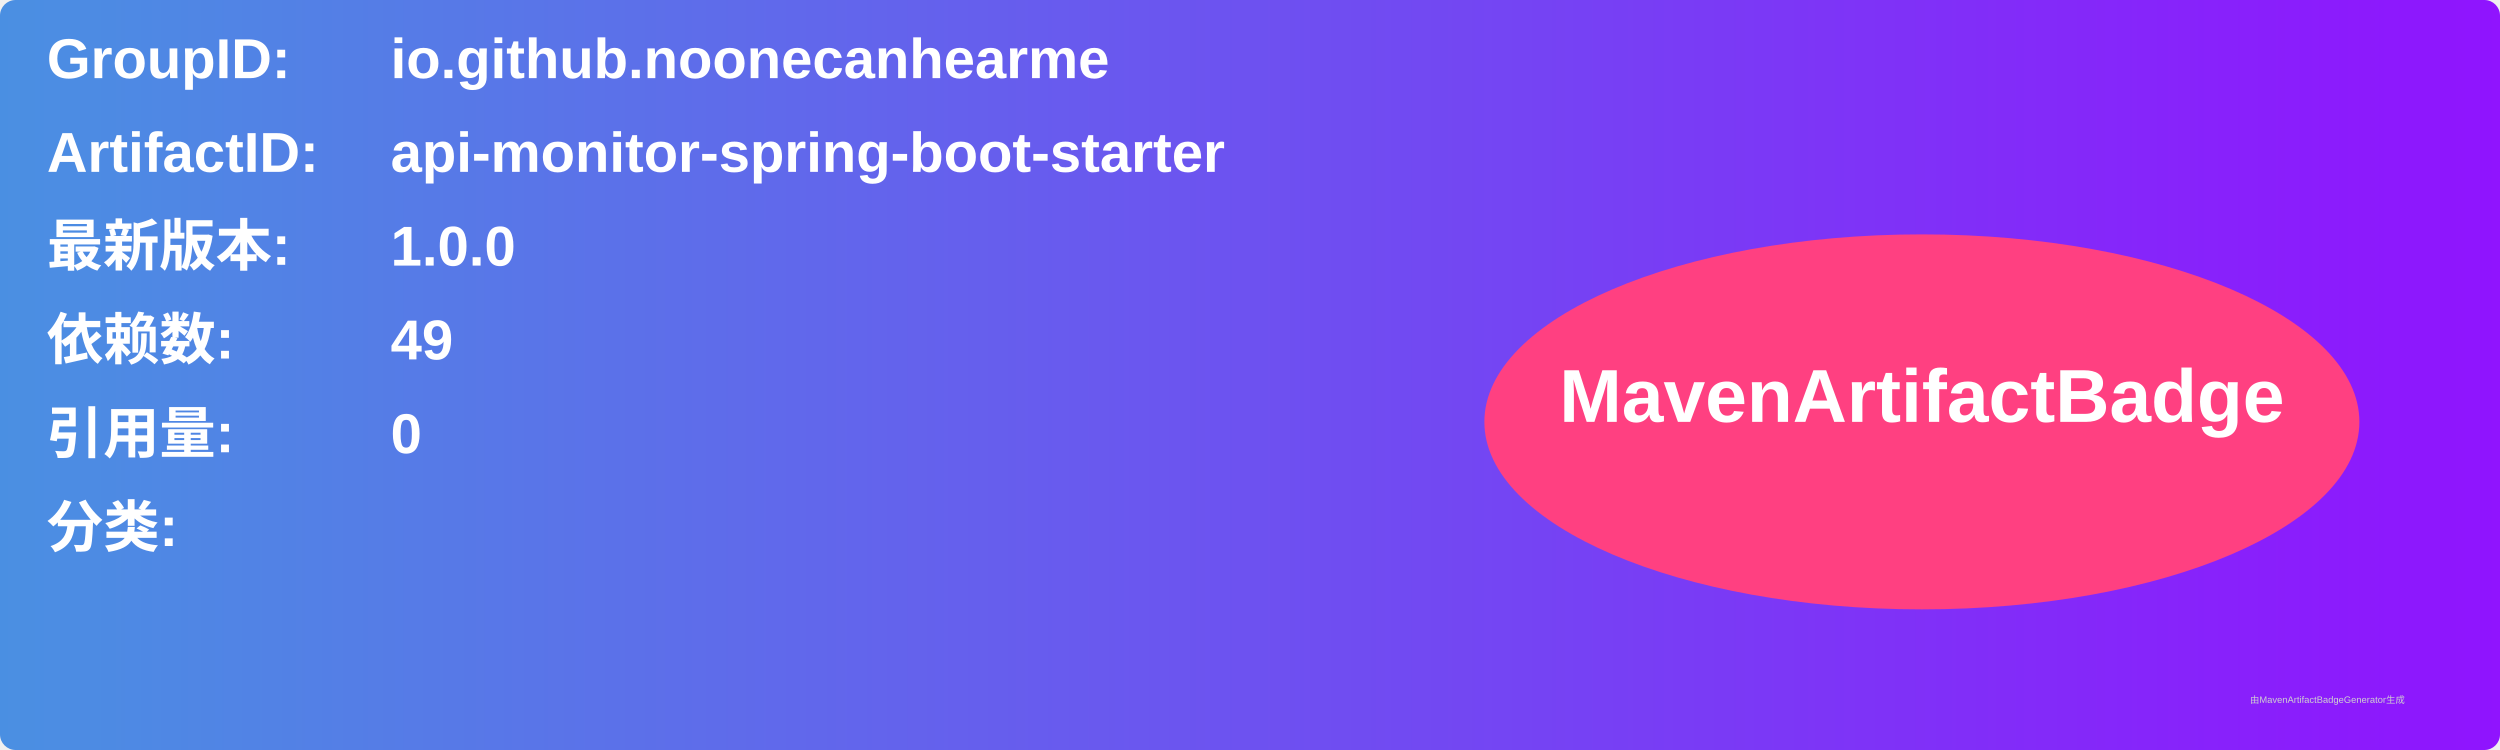
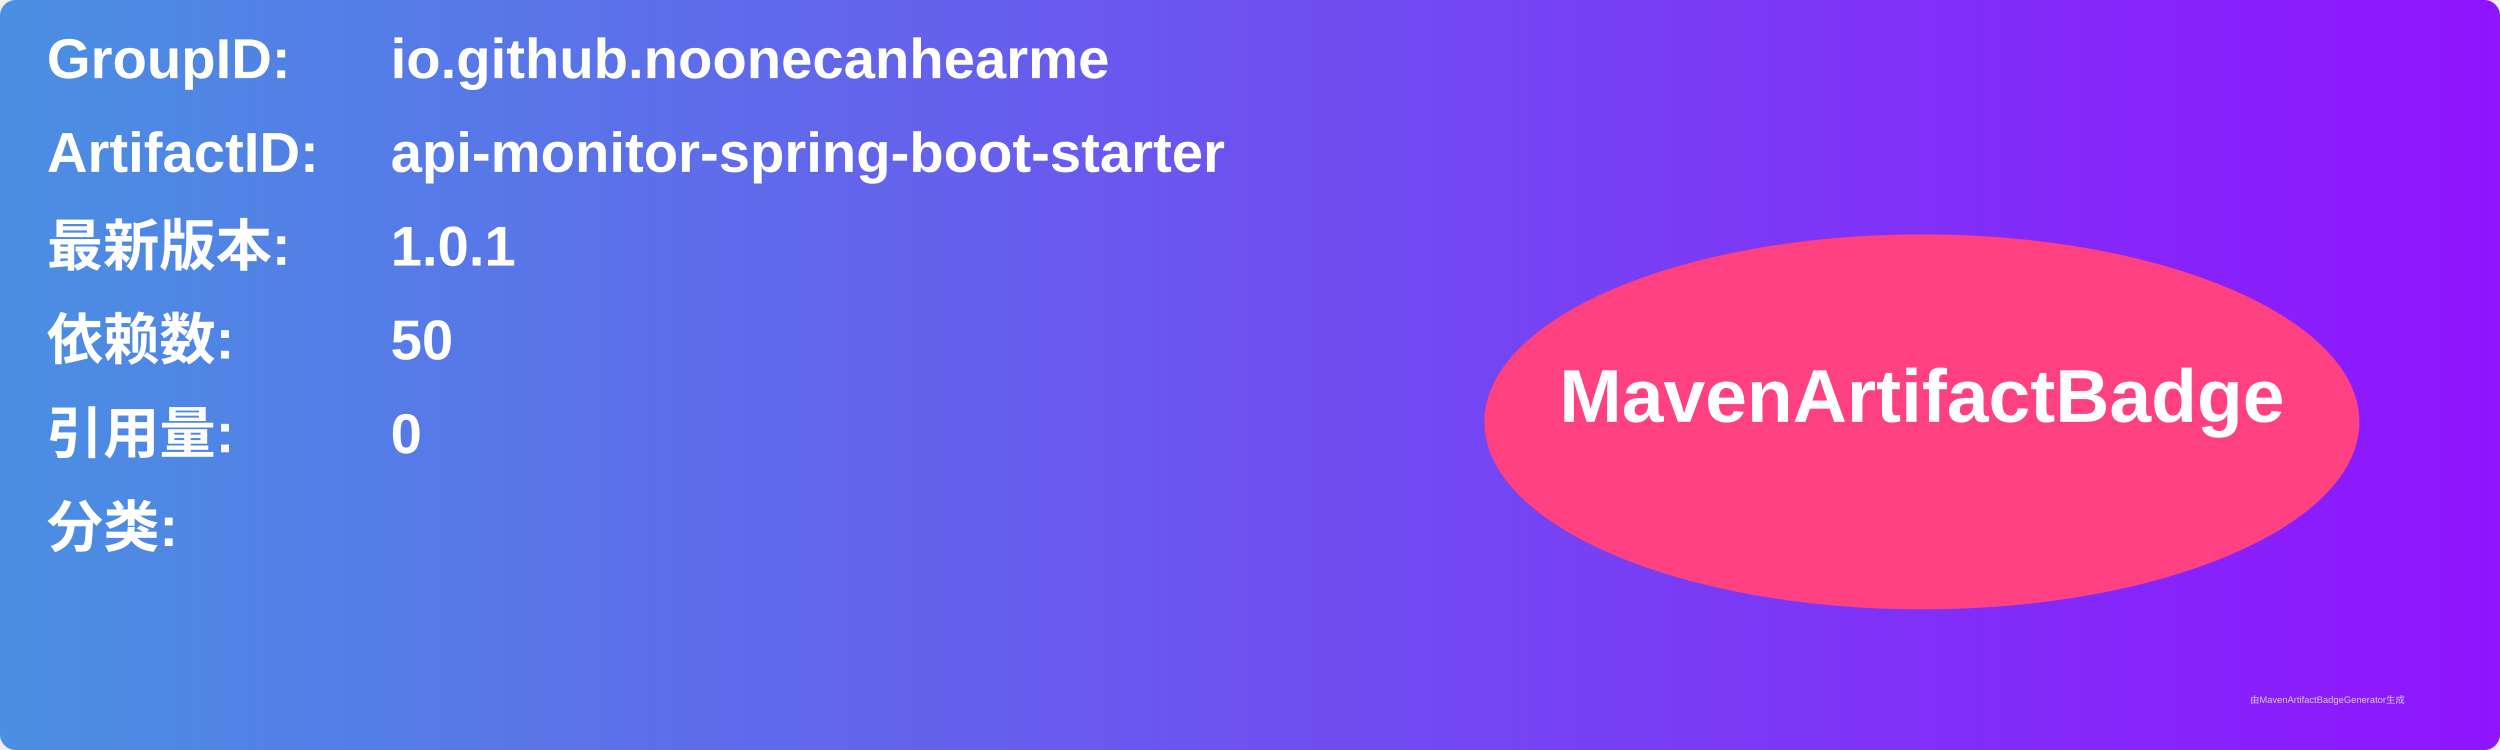
<svg xmlns="http://www.w3.org/2000/svg" width="800" height="240" viewBox="0 0 800 240">
  <linearGradient id="grad" x1="0%" y1="0%" x2="100%" y2="0%">
    <stop offset="0%" stop-color="#4a90e2" />
    <stop offset="100%" stop-color="#9013fe" />
  </linearGradient>
  <rect width="100%" height="100%" rx="5" ry="5" fill="url(#grad)" />
  <g transform="translate(15, 15)">
    <text x="0" y="10" font-family="Arial" font-size="18" fill="white" font-weight="bold" width="260">GroupID:</text>
    <text x="110" y="10" font-family="Arial" font-size="18" fill="white" font-weight="bold" width="460">io.github.noonecanhearme</text>
    <text x="0" y="40" font-family="Arial" font-size="18" fill="white" font-weight="bold" width="260">ArtifactID:</text>
    <text x="110" y="40" font-family="Arial" font-size="18" fill="white" font-weight="bold" width="460">api-monitor-spring-boot-starter</text>
    <text x="0" y="70" font-family="Arial" font-size="18" fill="white" font-weight="bold">最新版本:</text>
    <text x="110" y="70" font-family="Arial" font-size="18" fill="white" font-weight="bold">
-       <tspan font-weight="bold">1.0.0</tspan>
+       <tspan font-weight="bold">1.0.1</tspan>
    </text>
    <text x="0" y="100" font-family="Arial" font-size="18" fill="white" font-weight="bold">依赖数: </text>
    <text x="110" y="100" font-family="Arial" font-size="18" fill="white">
-       <tspan font-weight="bold">49</tspan>
+       <tspan font-weight="bold">50</tspan>
    </text>
    <text x="0" y="130" font-family="Arial" font-size="18" fill="white" font-weight="bold">引用量: </text>
    <text x="110" y="130" font-family="Arial" font-size="18" fill="white">
      <tspan font-weight="bold">0</tspan>
    </text>
    <text x="0" y="160" font-family="Arial" font-size="18" fill="white" font-weight="bold">分类:</text>
    <text x="10" y="190" font-family="Arial" font-size="10" fill="white">
      <tspan font-weight="bold" />
    </text>
    <ellipse cx="600" cy="120" rx="140" ry="60" fill="#ff4081" />
    <text x="600" y="120" text-anchor="middle" font-family="Arial" font-size="24" fill="white" font-weight="bold">MavenArtifactBadge</text>
  </g>
  <text x="720" y="225" font-family="Arial" font-size="3" fill="#d0d0d0">由MavenArtifactBadgeGenerator生成</text>
</svg>
